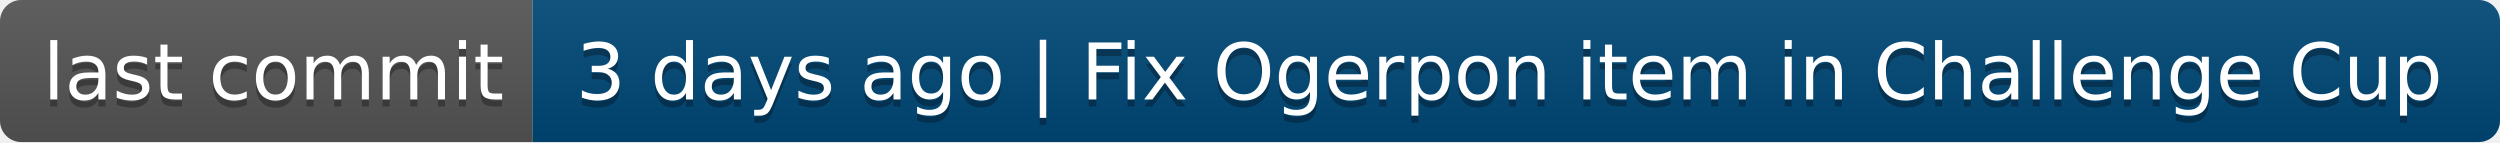
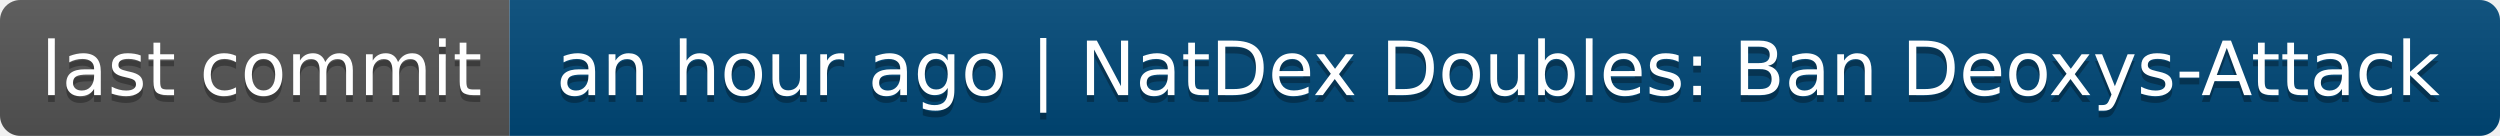
- <svg xmlns="http://www.w3.org/2000/svg" width="352" height="20" role="img" aria-label="last commit: 3 days ago | Fix Ogerpon item in Challenge Cup">
+ <svg xmlns="http://www.w3.org/2000/svg" width="368" height="20" role="img" aria-label="last commit: an hour ago | NatDex Doubles: Ban Deoxys-Attack">
  <linearGradient id="s" x2="0" y2="100%">
    <stop offset="0" stop-color="#bbb" stop-opacity=".1" />
    <stop offset="1" stop-opacity=".1" />
  </linearGradient>
  <clipPath id="r">
-     <rect width="352" height="20" rx="3" fill="#fff" />
+     <rect width="368" height="20" rx="3" fill="#fff" />
  </clipPath>
  <g clip-path="url(#r)">
    <rect width="75" height="20" fill="#555" />
-     <rect x="75" width="277" height="20" fill="#004878" />
-     <rect width="352" height="20" fill="url(#s)" />
+     <rect x="75" width="293" height="20" fill="#004878" />
+     <rect width="368" height="20" fill="url(#s)" />
  </g>
  <g fill="#fff" text-anchor="middle" font-family="Verdana,Geneva,DejaVu Sans,sans-serif" text-rendering="geometricPrecision" font-size="110">
    <text aria-hidden="true" x="385" y="150" fill="#010101" fill-opacity=".3" transform="scale(.1)" textLength="650">last commit</text>
    <text x="385" y="140" transform="scale(.1)" fill="#fff" textLength="650">last commit</text>
-     <text aria-hidden="true" x="2125" y="150" fill="#010101" fill-opacity=".3" transform="scale(.1)" textLength="2670">3 days ago | Fix Ogerpon item in Challenge Cup</text>
-     <text x="2125" y="140" transform="scale(.1)" fill="#fff" textLength="2670">3 days ago | Fix Ogerpon item in Challenge Cup</text>
+     <text aria-hidden="true" x="2205" y="150" fill="#010101" fill-opacity=".3" transform="scale(.1)" textLength="2830">an hour ago | NatDex Doubles: Ban Deoxys-Attack</text>
+     <text x="2205" y="140" transform="scale(.1)" fill="#fff" textLength="2830">an hour ago | NatDex Doubles: Ban Deoxys-Attack</text>
  </g>
</svg>
